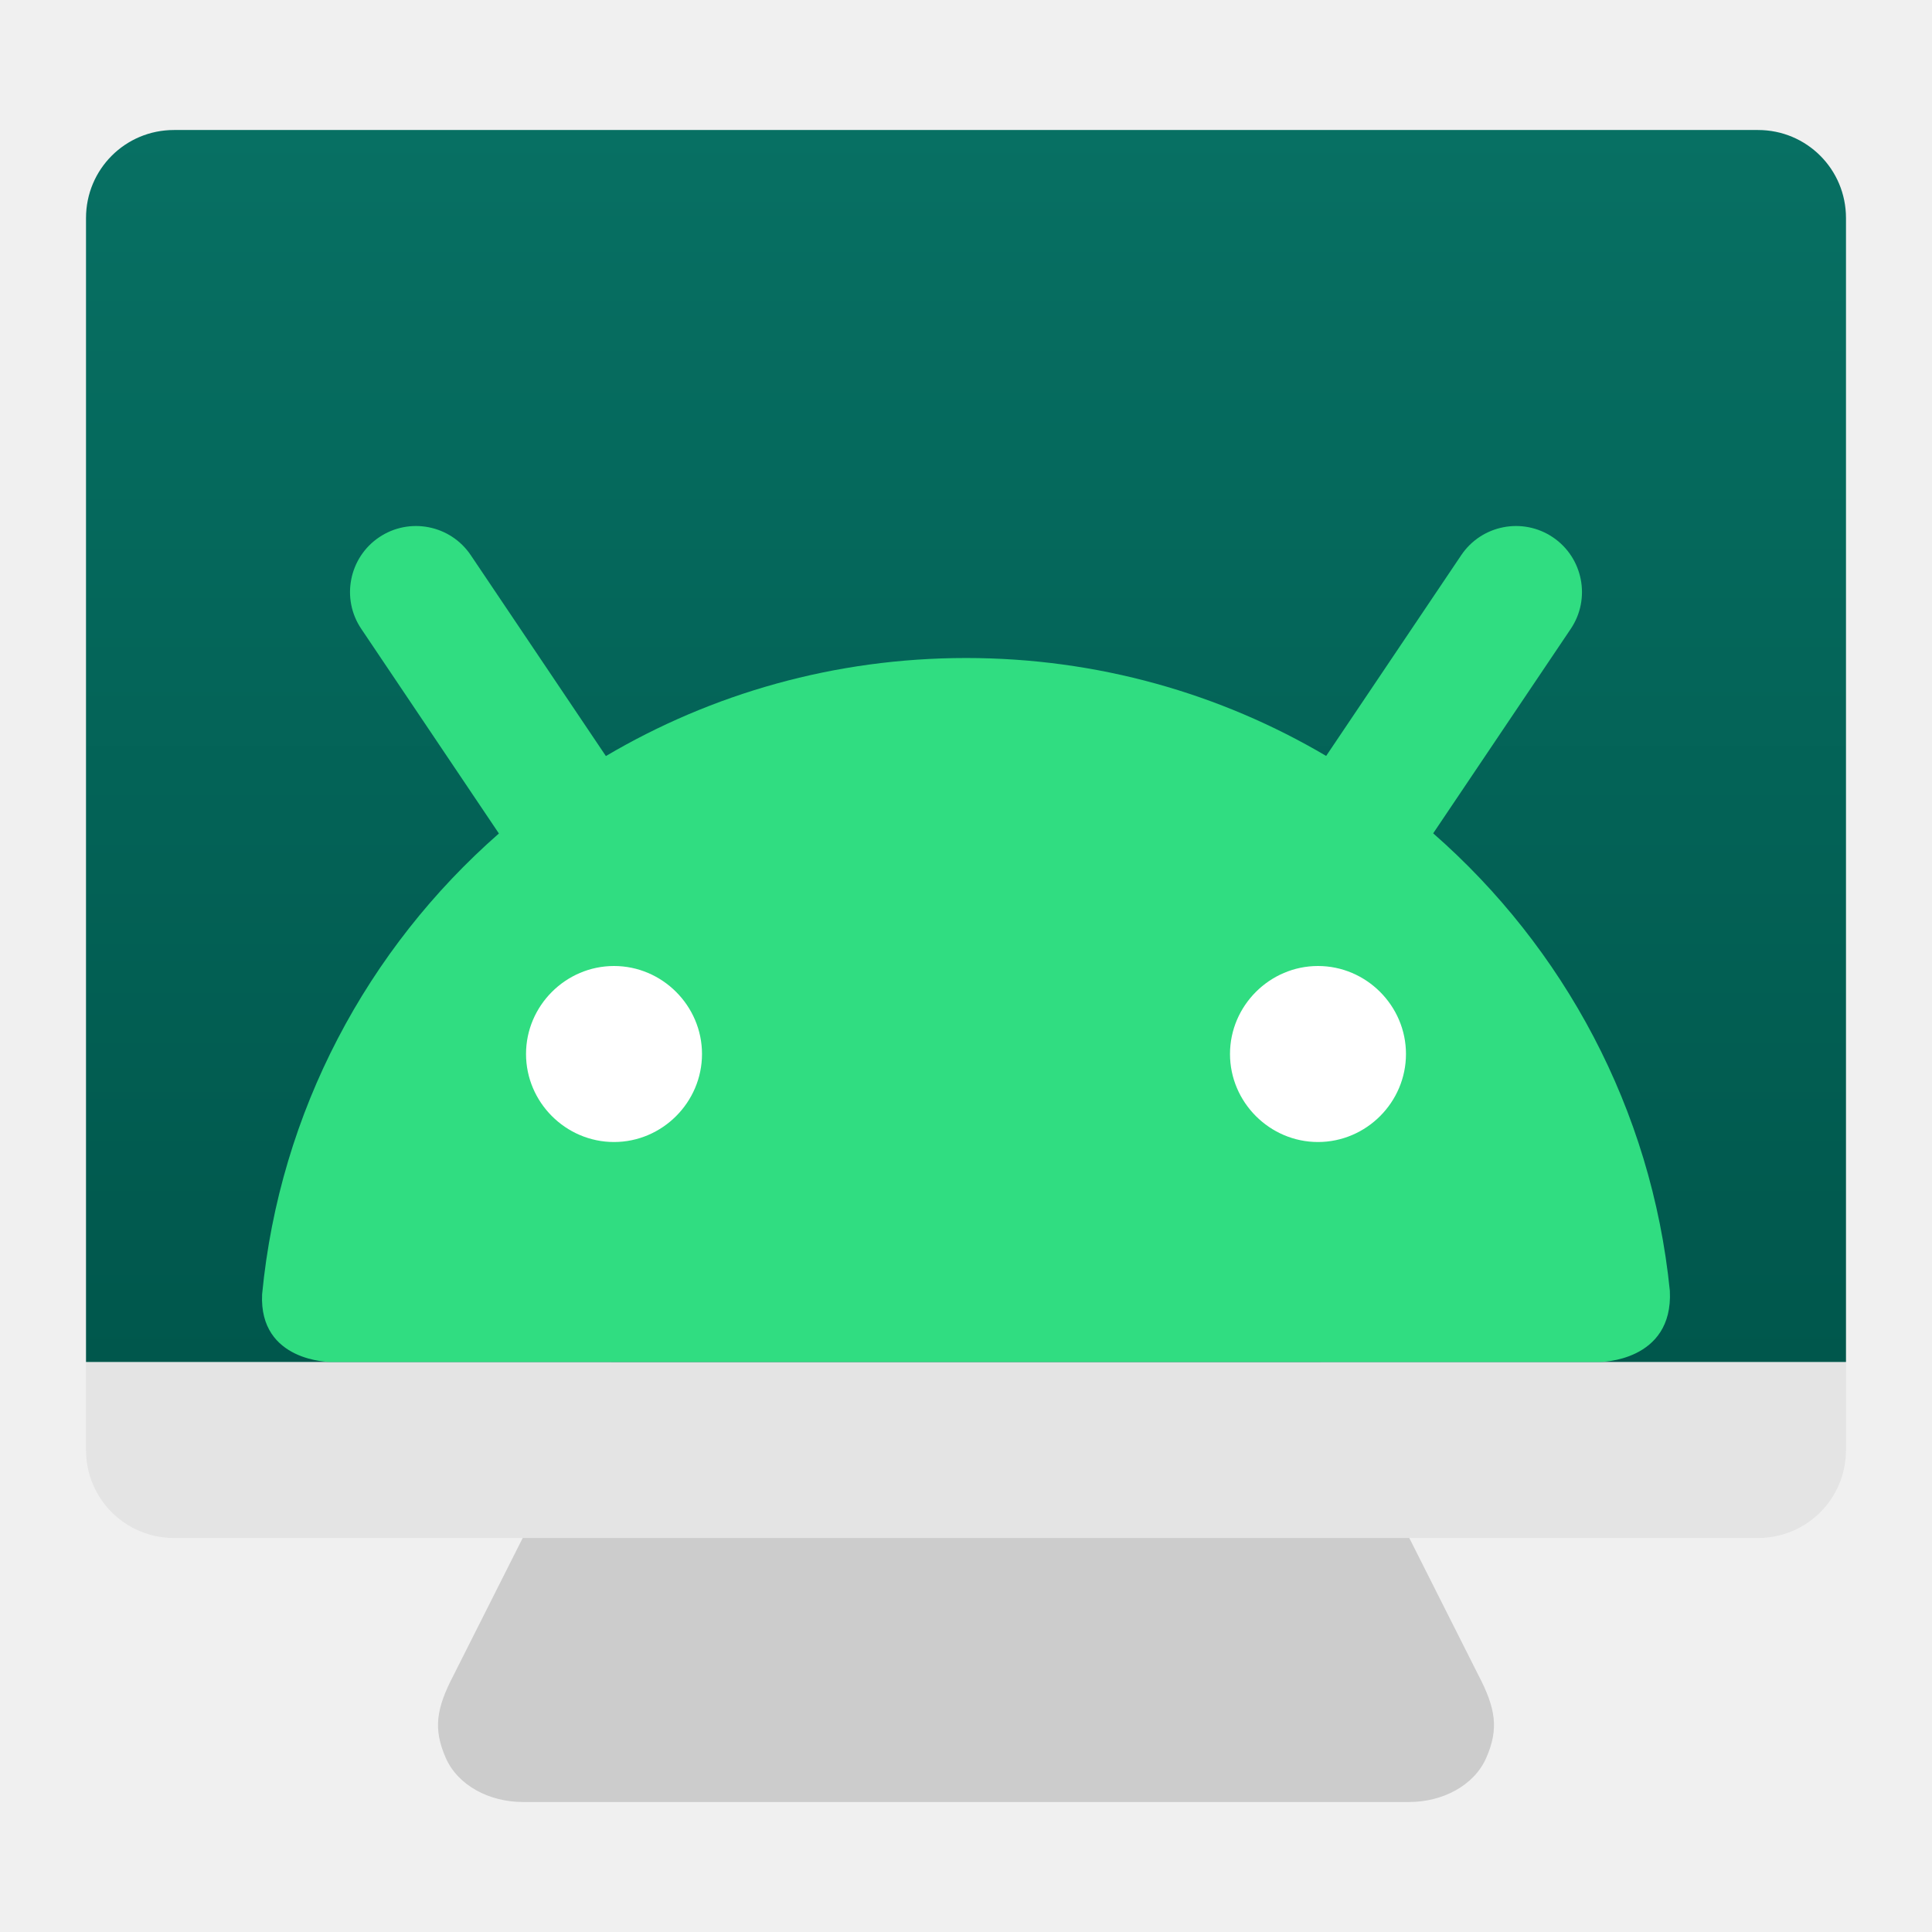
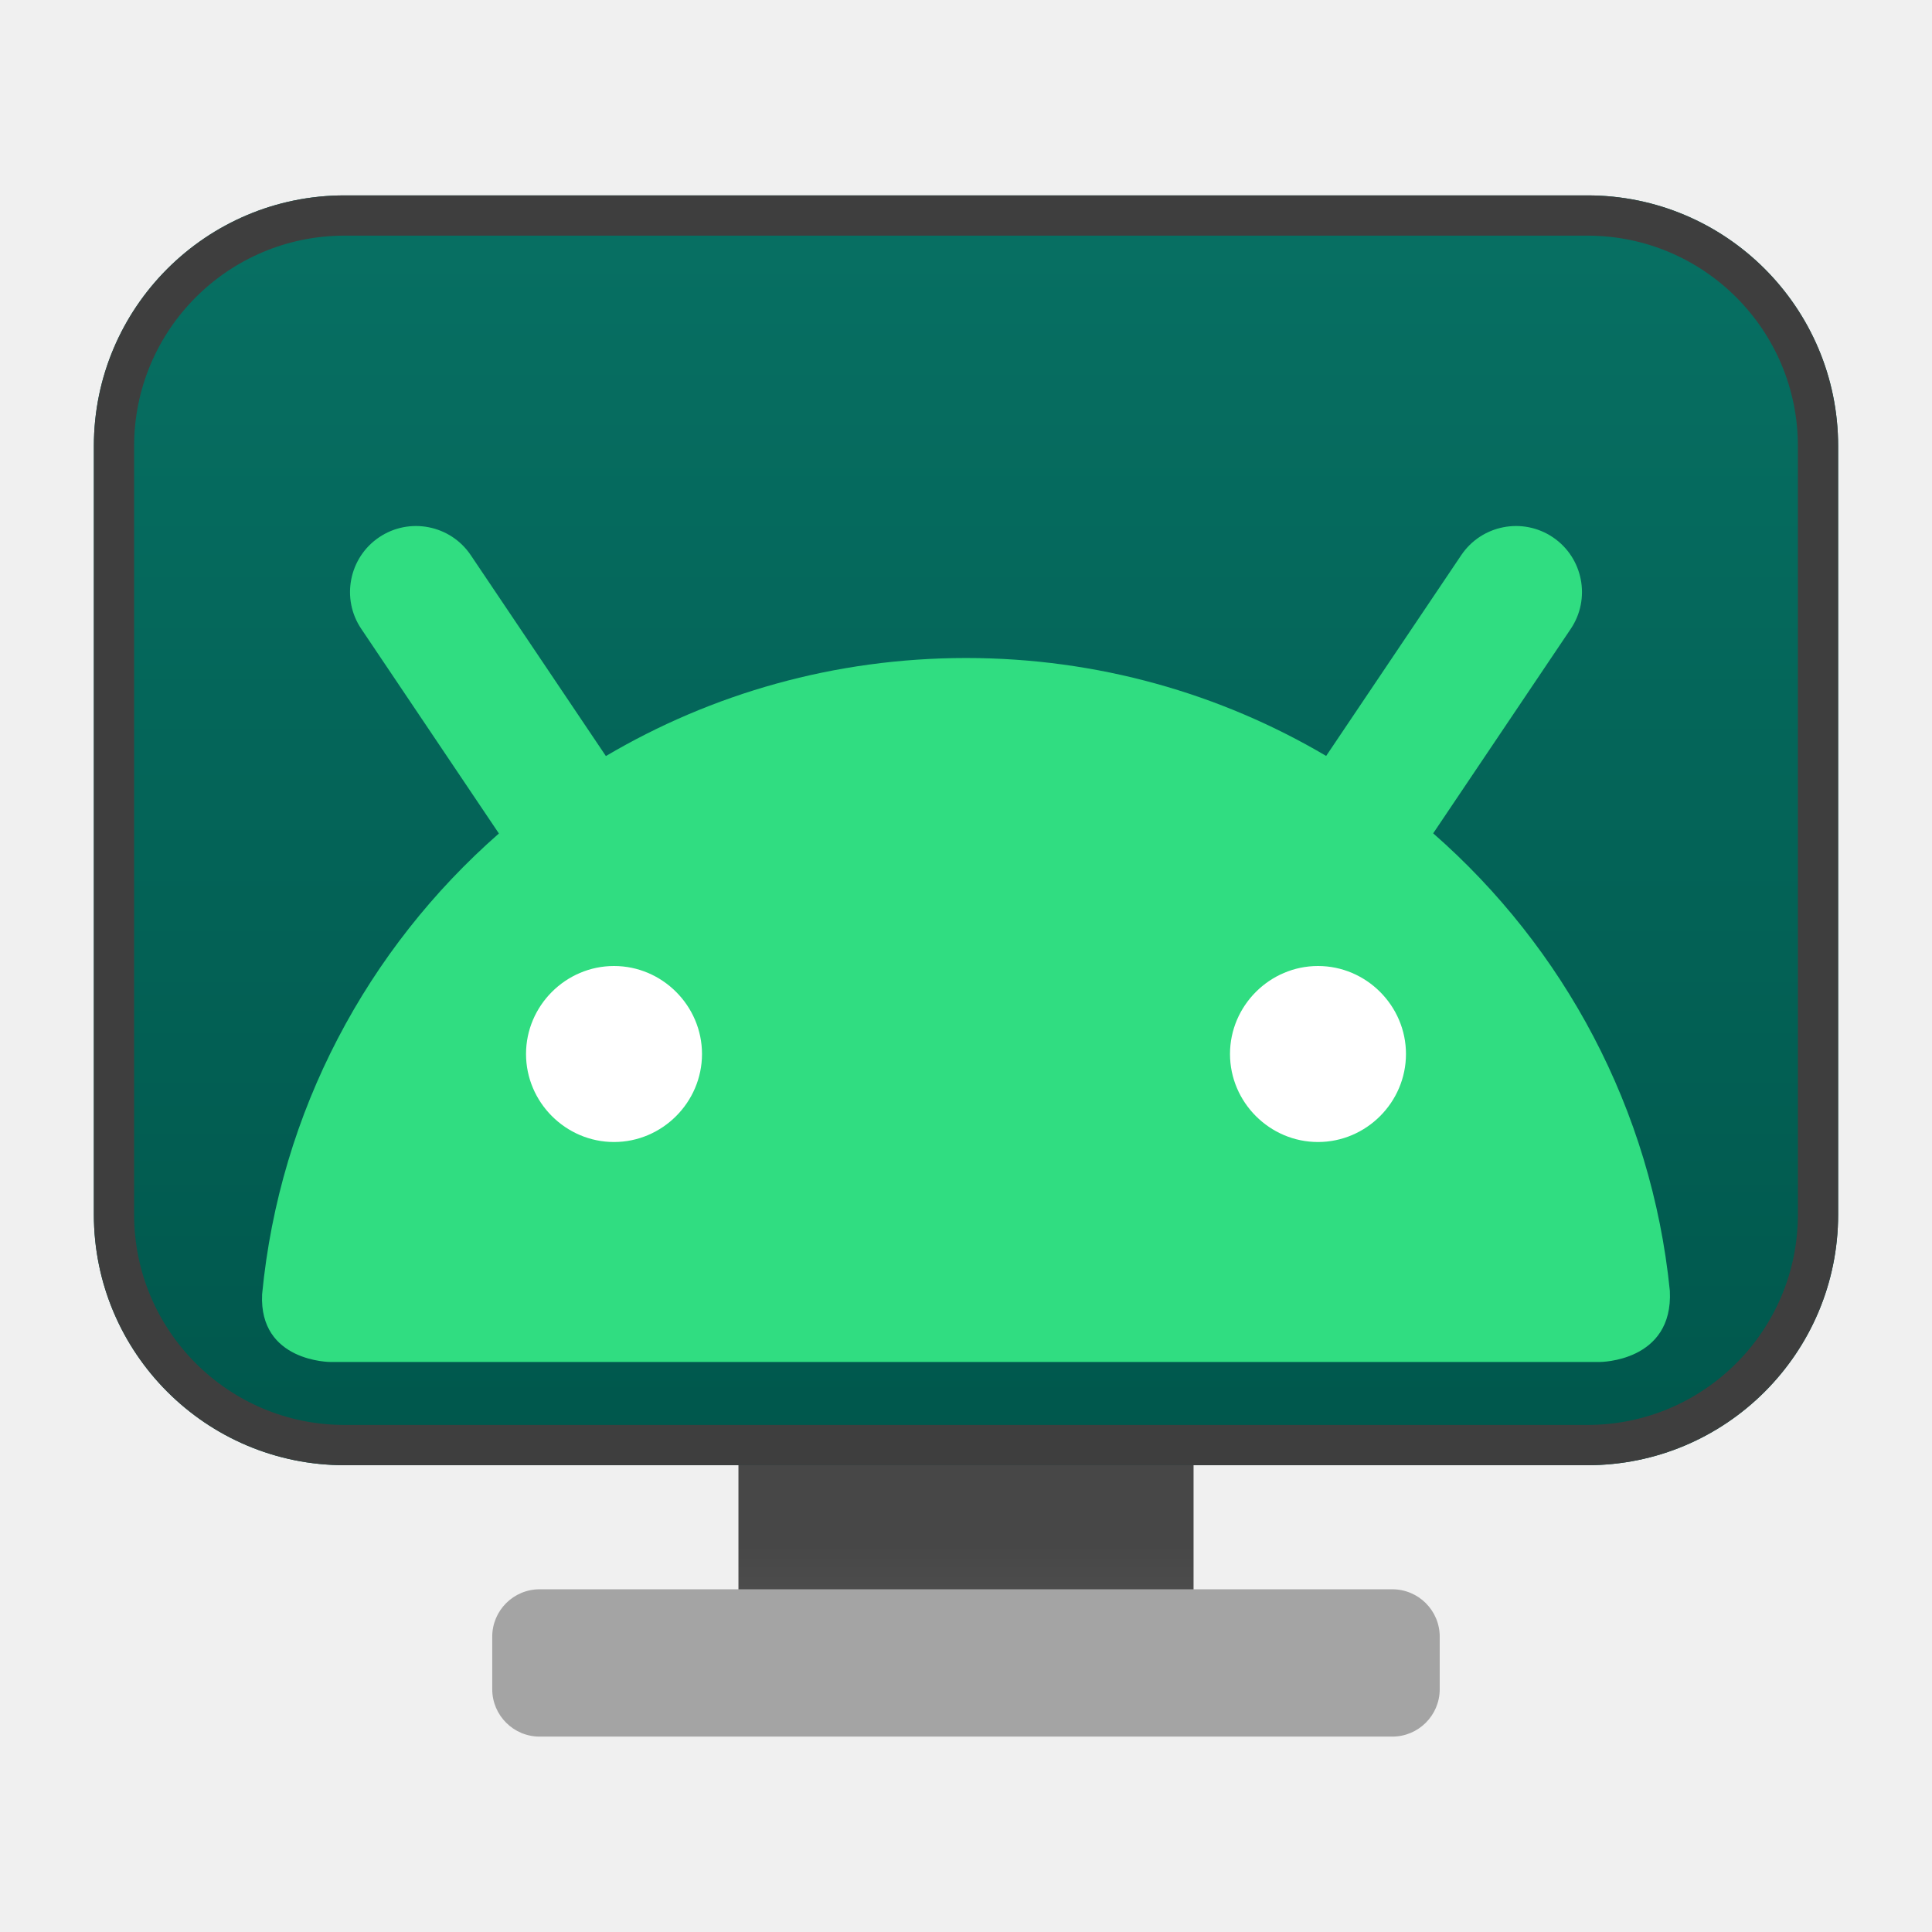
<svg xmlns="http://www.w3.org/2000/svg" clip-rule="evenodd" fill-rule="evenodd" stroke-linejoin="round" stroke-miterlimit="2" viewBox="0 0 48 48">
-   <linearGradient id="a" x2="1" gradientTransform="matrix(0 -30.608 30.608 0 23.4572 33.8383)" gradientUnits="userSpaceOnUse">
+   <linearGradient id="a" x2="1" gradientTransform="matrix(0 -10.6328 10.6328 0 945.782 54.7328)" gradientUnits="userSpaceOnUse">
+     <stop stop-color="#6b6b6b" offset="0" />
+     <stop stop-color="#474747" offset="1" />
+   </linearGradient>
+   <linearGradient id="b" x2="1" gradientTransform="matrix(0 -31.548 30.335 0 121.444 33.8803)" gradientUnits="userSpaceOnUse">
    <stop stop-color="#00574c" offset="0" />
    <stop stop-color="#077063" offset="1" />
  </linearGradient>
-   <g fill-rule="nonzero">
-     <path d="m16.181 9.789c-1.221 0-2.435.997-2.203 2.186l3.414 17.491-6.118 12.144c-.436.833-.517 1.342-.198 2.067.305.691 1.092 1.093 1.91 1.093h22.028c.818 0 1.605-.402 1.91-1.093.319-.725.238-1.234-.198-2.067l-6.118-12.144 3.414-17.491c.232-1.189-.982-2.186-2.203-2.186z" fill="#cccccc" />
-     <path d="m2.137 33.838v2.187c0 1.211.975 2.186 2.186 2.186h39.354c1.211 0 2.186-.975 2.186-2.186v-2.187z" fill="#e4e4e4" />
-     <path d="m4.323 3.23c-1.211 0-2.186.975-2.186 2.187v28.421h43.726v-28.421c0-1.212-.975-2.187-2.186-2.187z" fill="url(#a)" />
-   </g>
+   <path transform="matrix(.75 0 0 .75 0 5.32088)" d="m24.462 40.093h15.076v7.9h-15.076z" fill="url(#a)" fill-rule="nonzero" />
+   <path transform="matrix(1 0 0 1.13354 -.019583 -8.62106)" d="m35.789 43.478c0-.574-.528-1.039-1.178-1.039h-21.184c-.65 0-1.178.465-1.178 1.039v1.151c0 .573.528 1.039 1.178 1.039h21.184c.65 0 1.178-.466 1.178-1.039z" fill="#a4a4a4" />
+   <path transform="translate(0 2.52247)" d="m39.44 33.88h-30.88c-3.438 0-6.228-2.79-6.228-6.228v-19.092c0-3.438 2.79-6.228 6.228-6.228h30.88c3.438 0 6.228 2.79 6.228 6.228v19.092c0 3.438-2.79 6.228-6.228 6.228z" fill="url(#b)" />
+   <path transform="translate(0 2.52247)" d="m39.44 33.88h-30.88c-3.438 0-6.228-2.79-6.228-6.228v-19.092c0-3.438 2.79-6.228 6.228-6.228h30.88c3.438 0 6.228 2.79 6.228 6.228v19.092c0 3.438-2.79 6.228-6.228 6.228zm0-1c2.886 0 5.228-2.342 5.228-5.228v-19.092c0-2.886-2.342-5.228-5.228-5.228h-30.88c-2.886 0-5.228 2.342-5.228 5.228v19.092c0 2.886 2.342 5.228 5.228 5.228z" fill="#3e3e3e" />
  <path d="m32.948 18.781c-2.619-1.546-5.678-2.433-8.945-2.433-3.269 0-6.328.888-8.95 2.436l-3.357-4.991c-.505-.751-1.525-.95-2.276-.445-.75.505-.95 1.525-.445 2.275l3.42 5.085c-3.259 2.857-5.446 6.899-5.883 11.448-.08 1.683 1.697 1.682 1.697 1.682h31.539s1.828 0 1.739-1.768c-.455-4.517-2.638-8.527-5.88-11.366l3.418-5.08c.505-.751.305-1.771-.445-2.276-.751-.505-1.771-.306-2.276.445z" fill="#30dd81" />
-   <path d="m15.255 24c1.199 0 2.186.987 2.186 2.186 0 1.2-.987 2.187-2.186 2.187-1.2 0-2.186-.987-2.186-2.187 0-1.199.986-2.186 2.186-2.186zm17.49 0c1.2 0 2.186.987 2.186 2.186 0 1.2-.986 2.187-2.186 2.187-1.199 0-2.186-.987-2.186-2.187 0-1.199.987-2.186 2.186-2.186z" fill="#ffffff" fill-rule="nonzero" />
+   <path d="m15.255 24c1.199 0 2.186.987 2.186 2.186 0 1.2-.987 2.187-2.186 2.187-1.2 0-2.186-.987-2.186-2.187 0-1.199.986-2.186 2.186-2.186zm17.49 0c1.2 0 2.186.987 2.186 2.186 0 1.2-.986 2.187-2.186 2.187-1.199 0-2.186-.987-2.186-2.187 0-1.199.987-2.186 2.186-2.186z" fill="#fff" fill-rule="nonzero" />
</svg>
